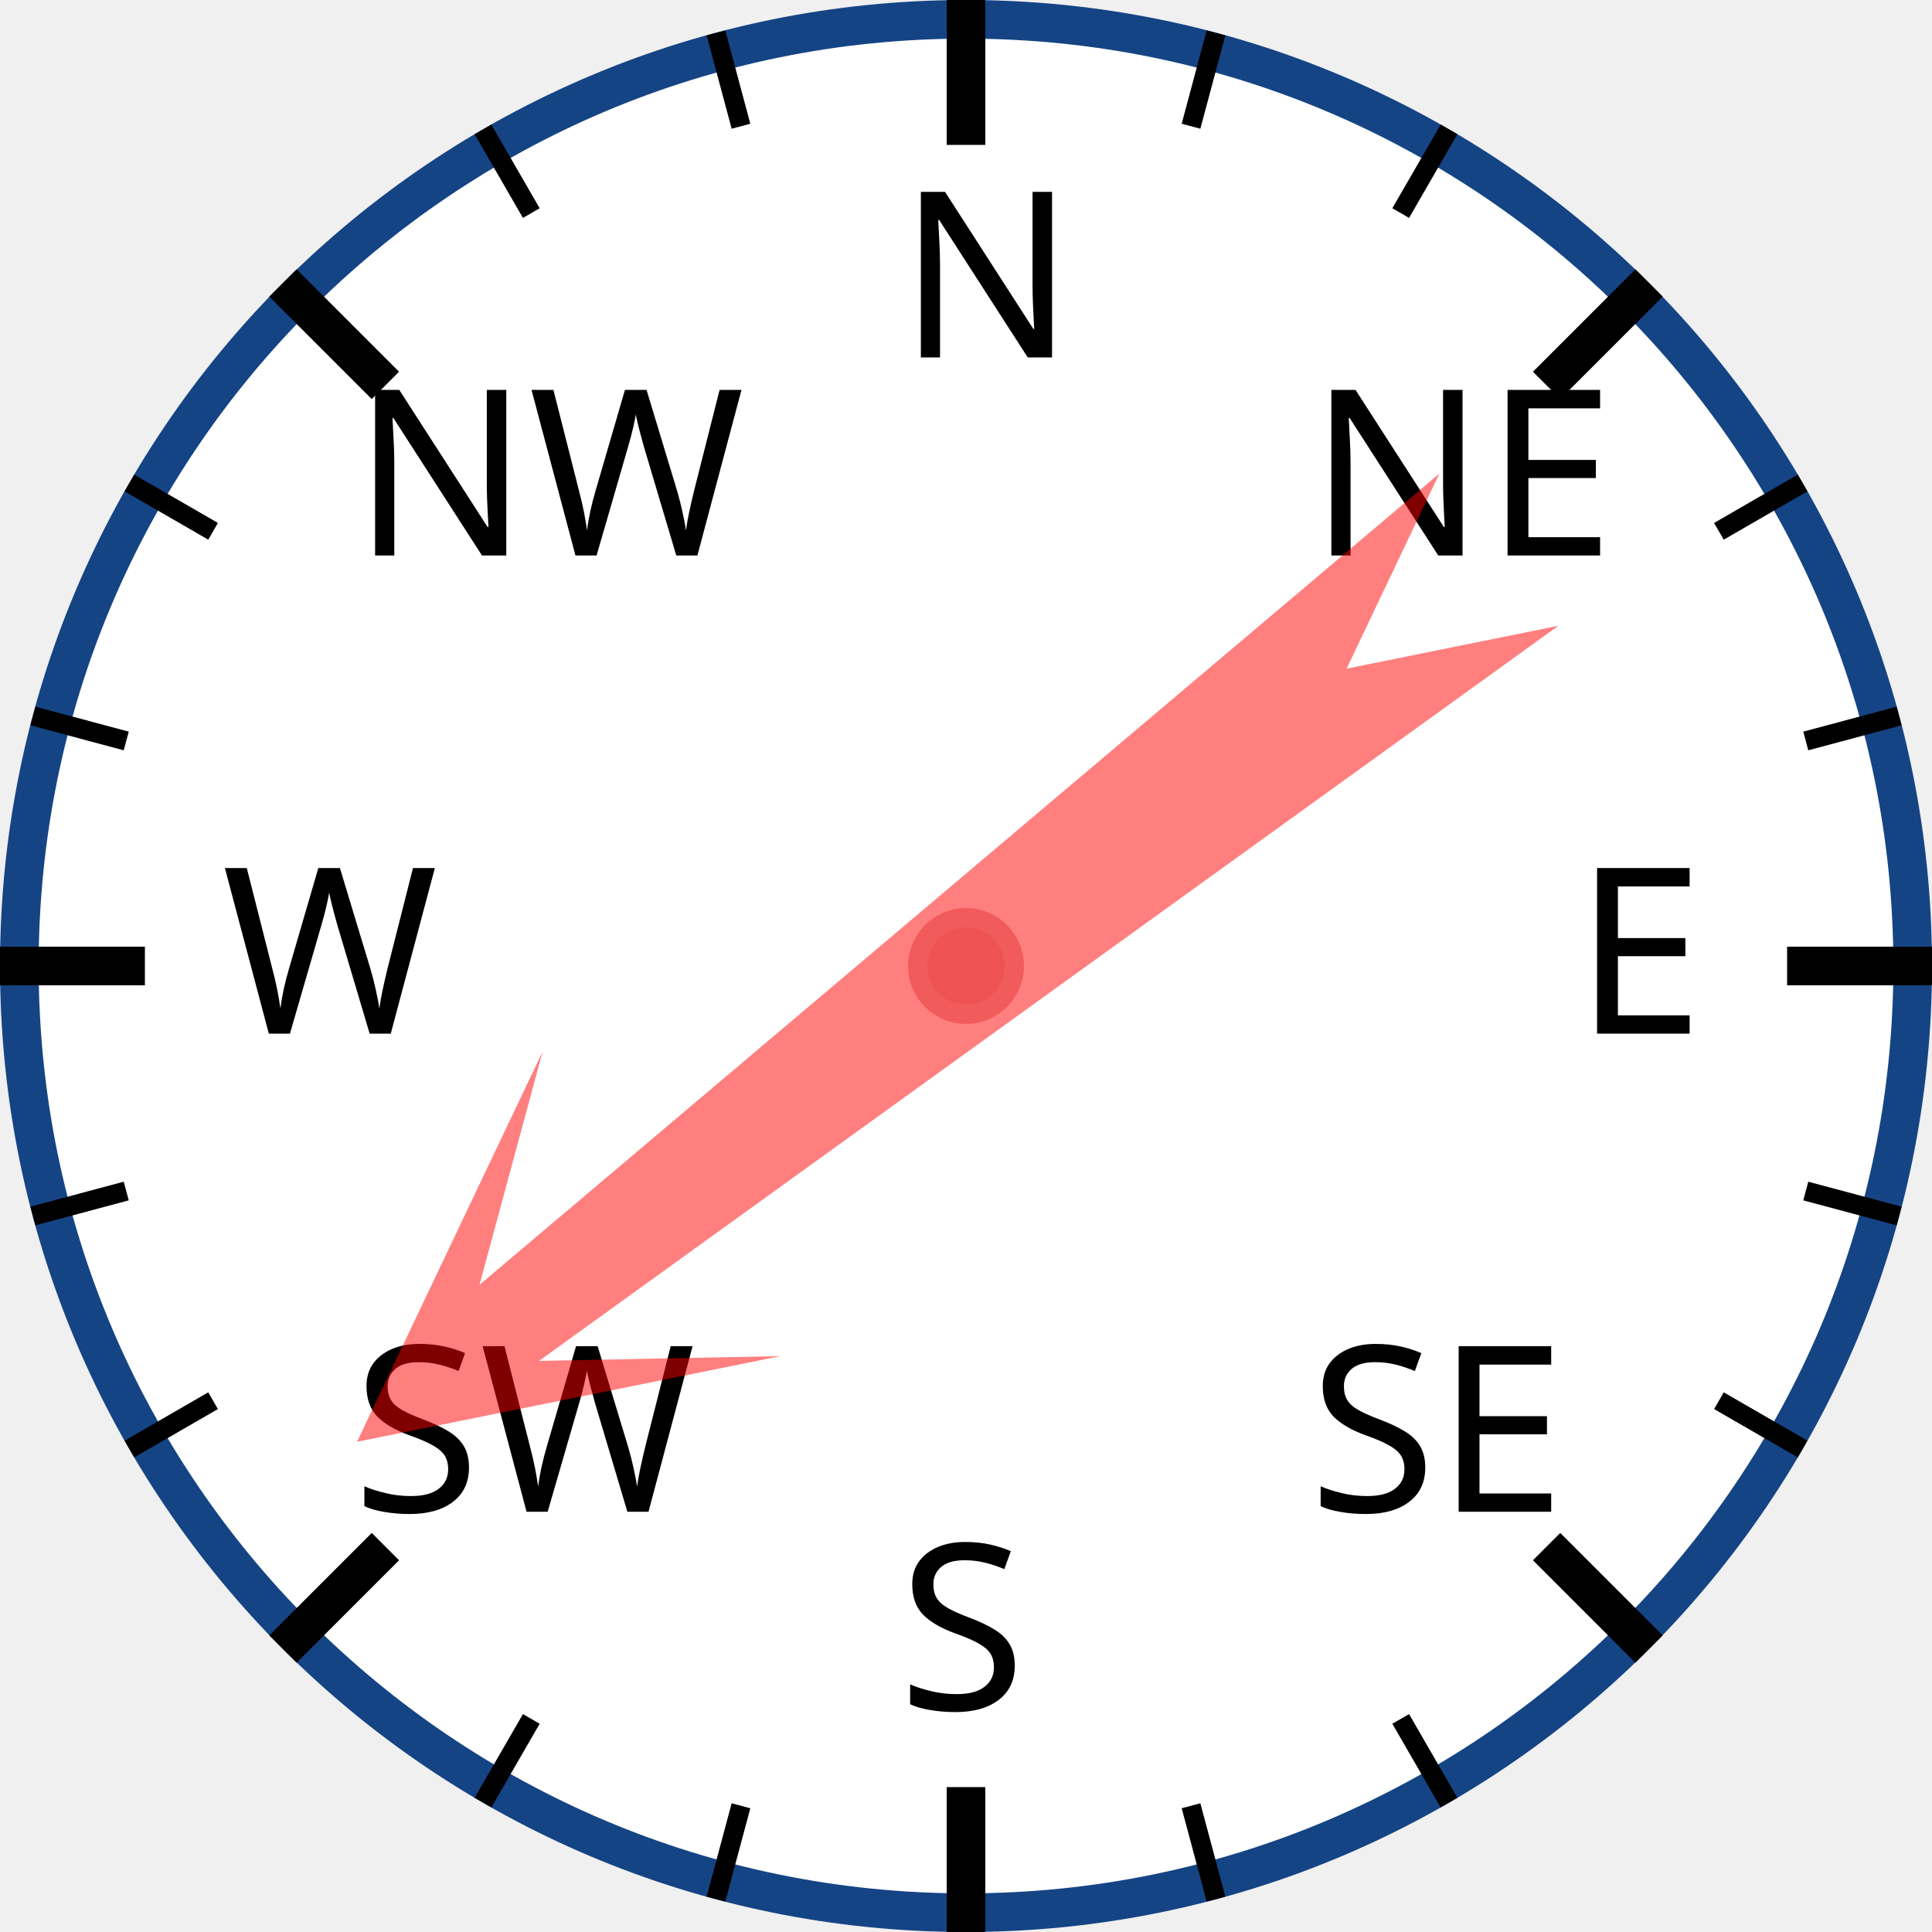
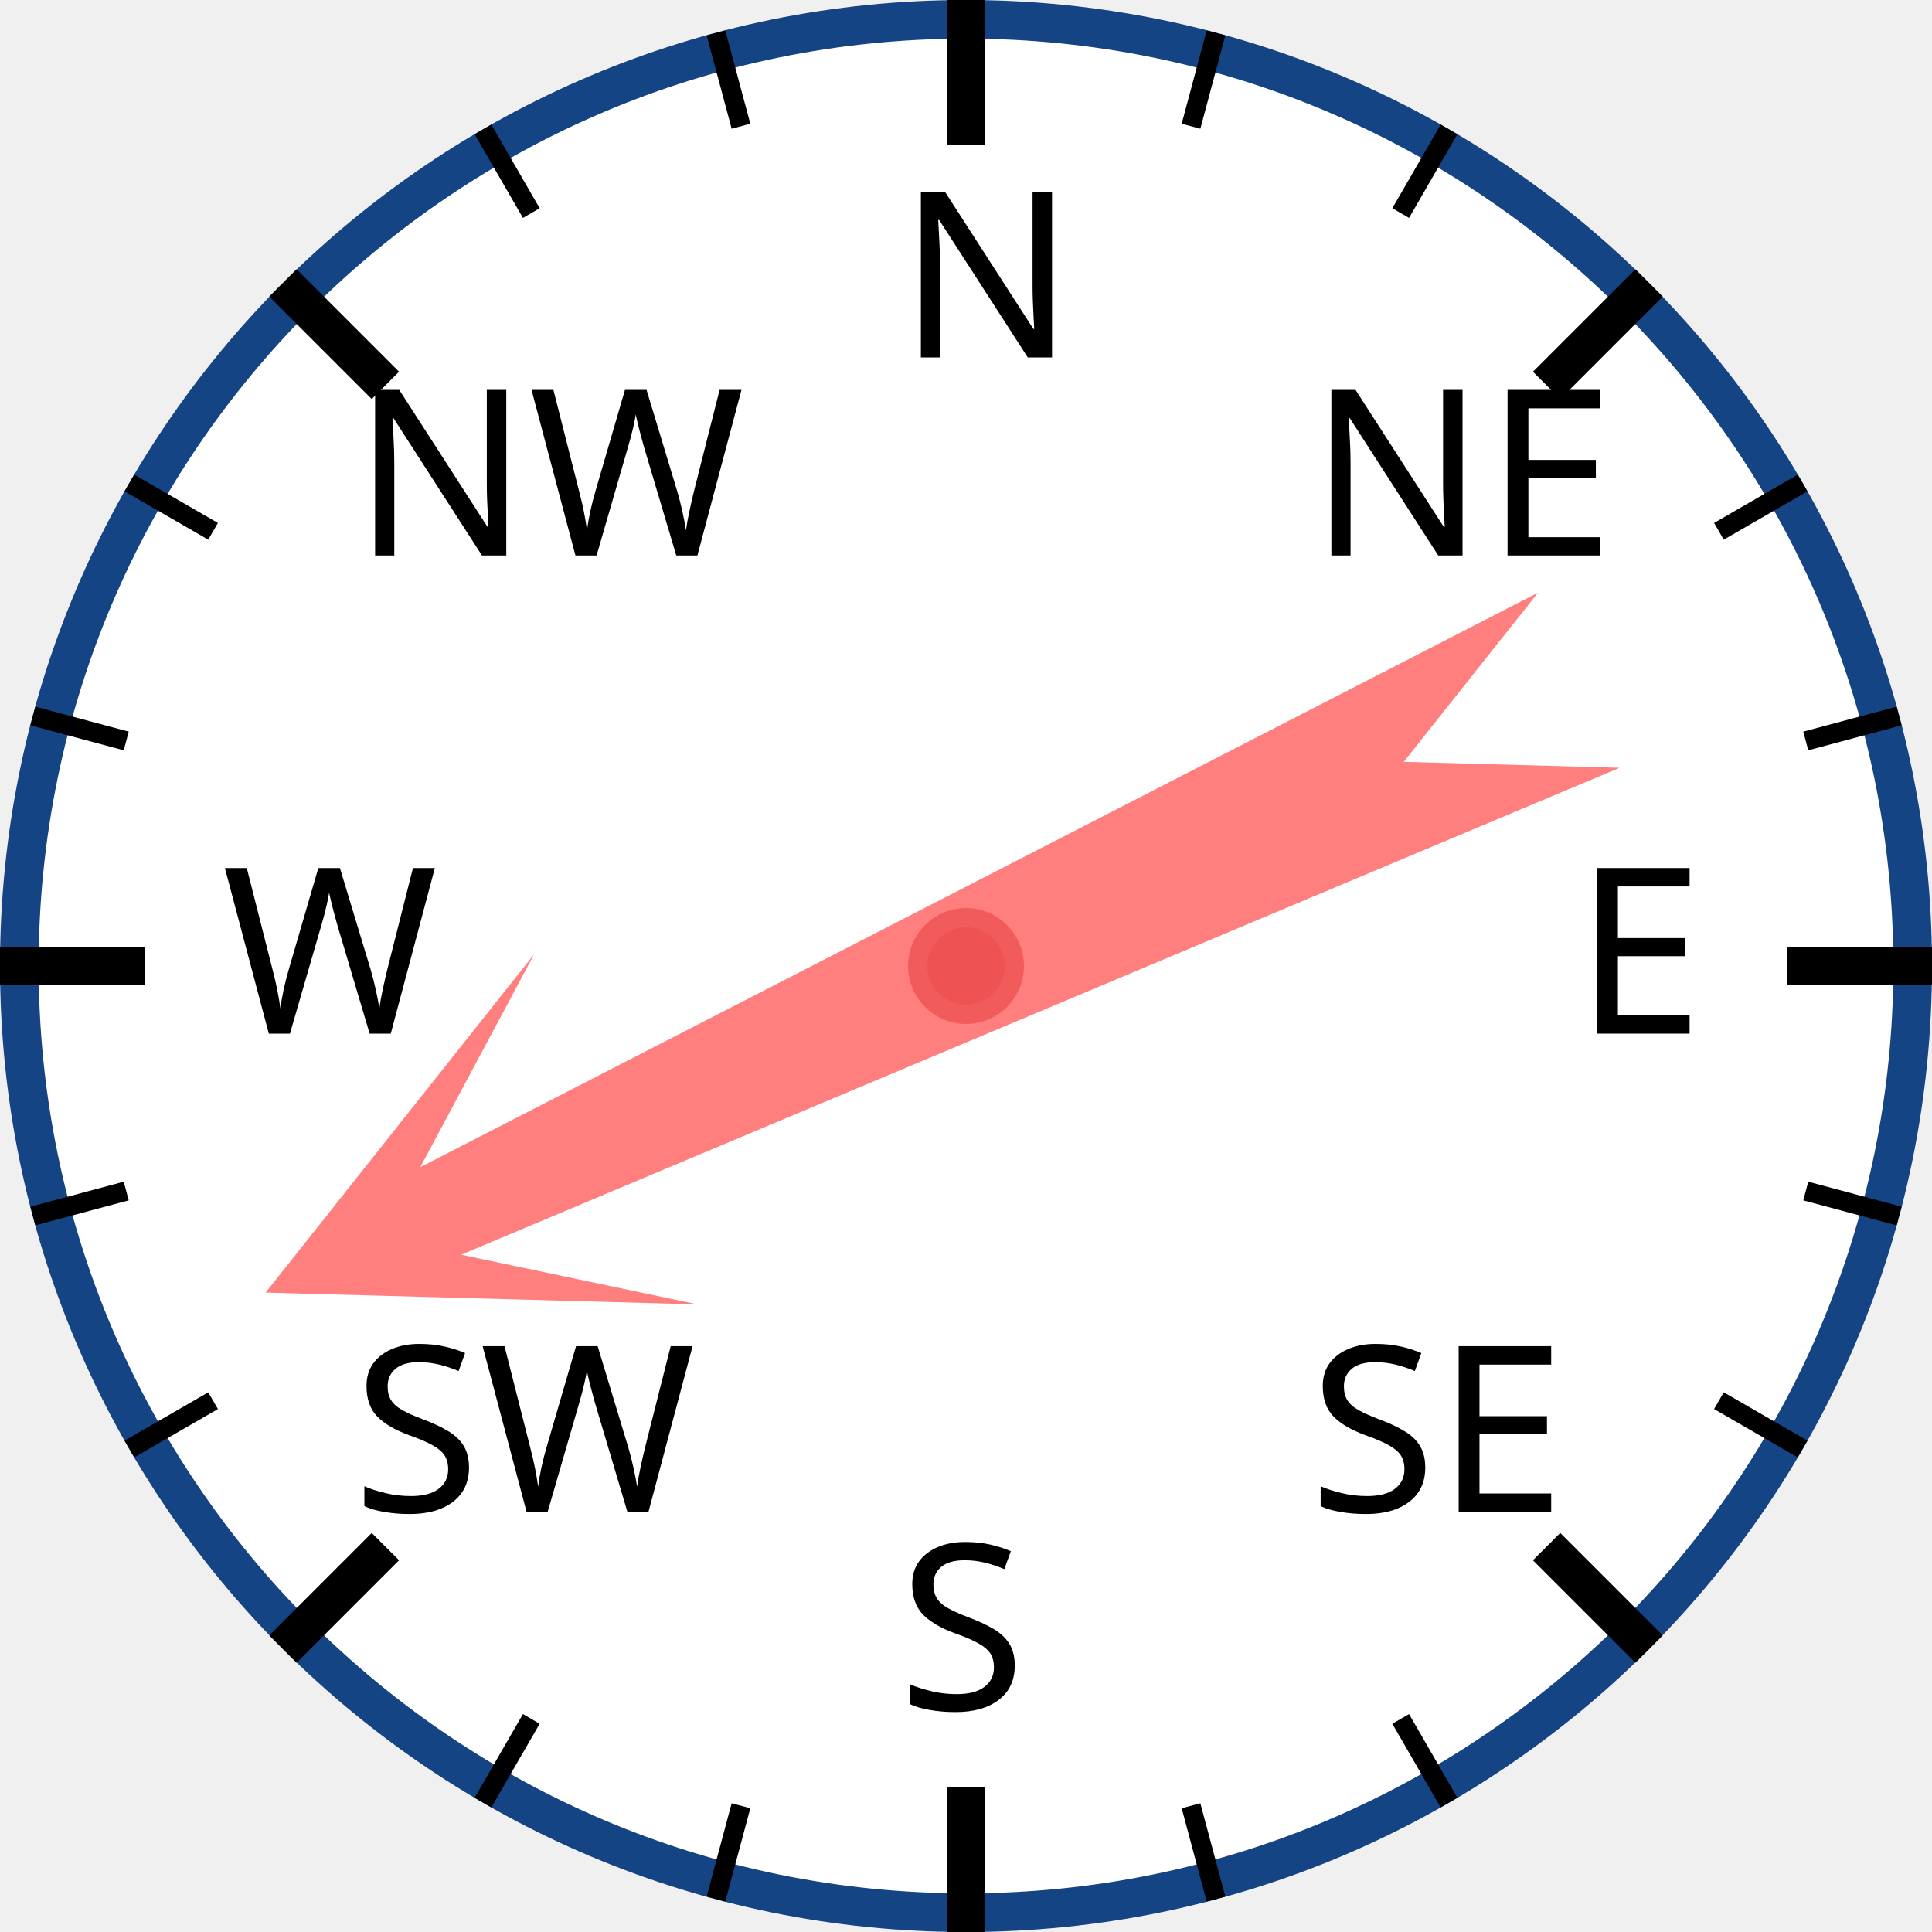
<svg xmlns="http://www.w3.org/2000/svg" width="120px" height="120px" viewBox="0 0 200 200">
  <circle cx="100" cy="100" r="98" style="fill: white; stroke: #154485; stroke-width: 4;" />
  <text x="93.0" y="37.0" style="font-family: sans-serif; font-size: 18pt;">N</text>
  <line x1="100.0" y1="0.0" x2="100.0" y2="15.0" style="stroke: black; stroke-width: 4;" />
  <line x1="74.118" y1="3.407" x2="76.706" y2="13.067" style="stroke: black; stroke-width: 2;" />
  <line x1="50" y1="13.397" x2="55" y2="22.058" style="stroke: black; stroke-width: 2;" />
  <text x="36.503" y="57.503" style="font-family: sans-serif; font-size: 18pt;">NW</text>
  <line x1="29.289" y1="29.289" x2="39.896" y2="39.896" style="stroke: black; stroke-width: 4;" />
  <line x1="13.397" y1="50" x2="22.058" y2="55" style="stroke: black; stroke-width: 2;" />
  <line x1="3.407" y1="74.118" x2="13.067" y2="76.706" style="stroke: black; stroke-width: 2;" />
  <text x="23.0" y="107.0" style="font-family: sans-serif; font-size: 18pt;">W</text>
  <line x1="0.0" y1="100.0" x2="15.0" y2="100.0" style="stroke: black; stroke-width: 4;" />
  <line x1="3.407" y1="125.882" x2="13.067" y2="123.294" style="stroke: black; stroke-width: 2;" />
  <line x1="13.397" y1="150" x2="22.058" y2="145" style="stroke: black; stroke-width: 2;" />
  <text x="36.503" y="156.497" style="font-family: sans-serif; font-size: 18pt;">SW</text>
  <line x1="29.289" y1="170.711" x2="39.896" y2="160.104" style="stroke: black; stroke-width: 4;" />
  <line x1="50" y1="186.603" x2="55" y2="177.942" style="stroke: black; stroke-width: 2;" />
  <line x1="74.118" y1="196.593" x2="76.706" y2="186.933" style="stroke: black; stroke-width: 2;" />
  <text x="93" y="177.0" style="font-family: sans-serif; font-size: 18pt;">S</text>
  <line x1="100" y1="200.0" x2="100" y2="185.0" style="stroke: black; stroke-width: 4;" />
  <line x1="125.882" y1="196.593" x2="123.294" y2="186.933" style="stroke: black; stroke-width: 2;" />
  <line x1="150.0" y1="186.603" x2="145.0" y2="177.942" style="stroke: black; stroke-width: 2;" />
  <text x="135.497" y="156.497" style="font-family: sans-serif; font-size: 18pt;">SE</text>
  <line x1="170.711" y1="170.711" x2="160.104" y2="160.104" style="stroke: black; stroke-width: 4;" />
  <line x1="186.603" y1="150" x2="177.942" y2="145" style="stroke: black; stroke-width: 2;" />
  <line x1="196.593" y1="125.882" x2="186.933" y2="123.294" style="stroke: black; stroke-width: 2;" />
  <text x="163.0" y="107" style="font-family: sans-serif; font-size: 18pt;">E</text>
  <line x1="200.0" y1="100" x2="185.0" y2="100" style="stroke: black; stroke-width: 4;" />
  <line x1="196.593" y1="74.118" x2="186.933" y2="76.706" style="stroke: black; stroke-width: 2;" />
  <line x1="186.603" y1="50" x2="177.942" y2="55" style="stroke: black; stroke-width: 2;" />
  <text x="135.497" y="57.503" style="font-family: sans-serif; font-size: 18pt;">NE</text>
  <line x1="170.711" y1="29.289" x2="160.104" y2="39.896" style="stroke: black; stroke-width: 4;" />
  <line x1="150" y1="13.397" x2="145" y2="22.058" style="stroke: black; stroke-width: 2;" />
  <line x1="125.882" y1="3.407" x2="123.294" y2="13.067" style="stroke: black; stroke-width: 2;" />
-   <polygon points="100 20 120 60 105 40 110 170 100 150 90 170 95 40 80 60" style="fill: red; fill-opacity: 0.5;" transform="rotate(232,100,100)" />
+   <polygon points="100 20 120 60 105 40 110 170 100 150 90 170 95 40 80 60" style="fill: red; fill-opacity: 0.5;" transform="rotate(245,100,100)" />
  <circle cx="100" cy="100" r="5" style="fill: #EE5252; stroke: #F25B5B; stroke-width: 2;" />
</svg>
